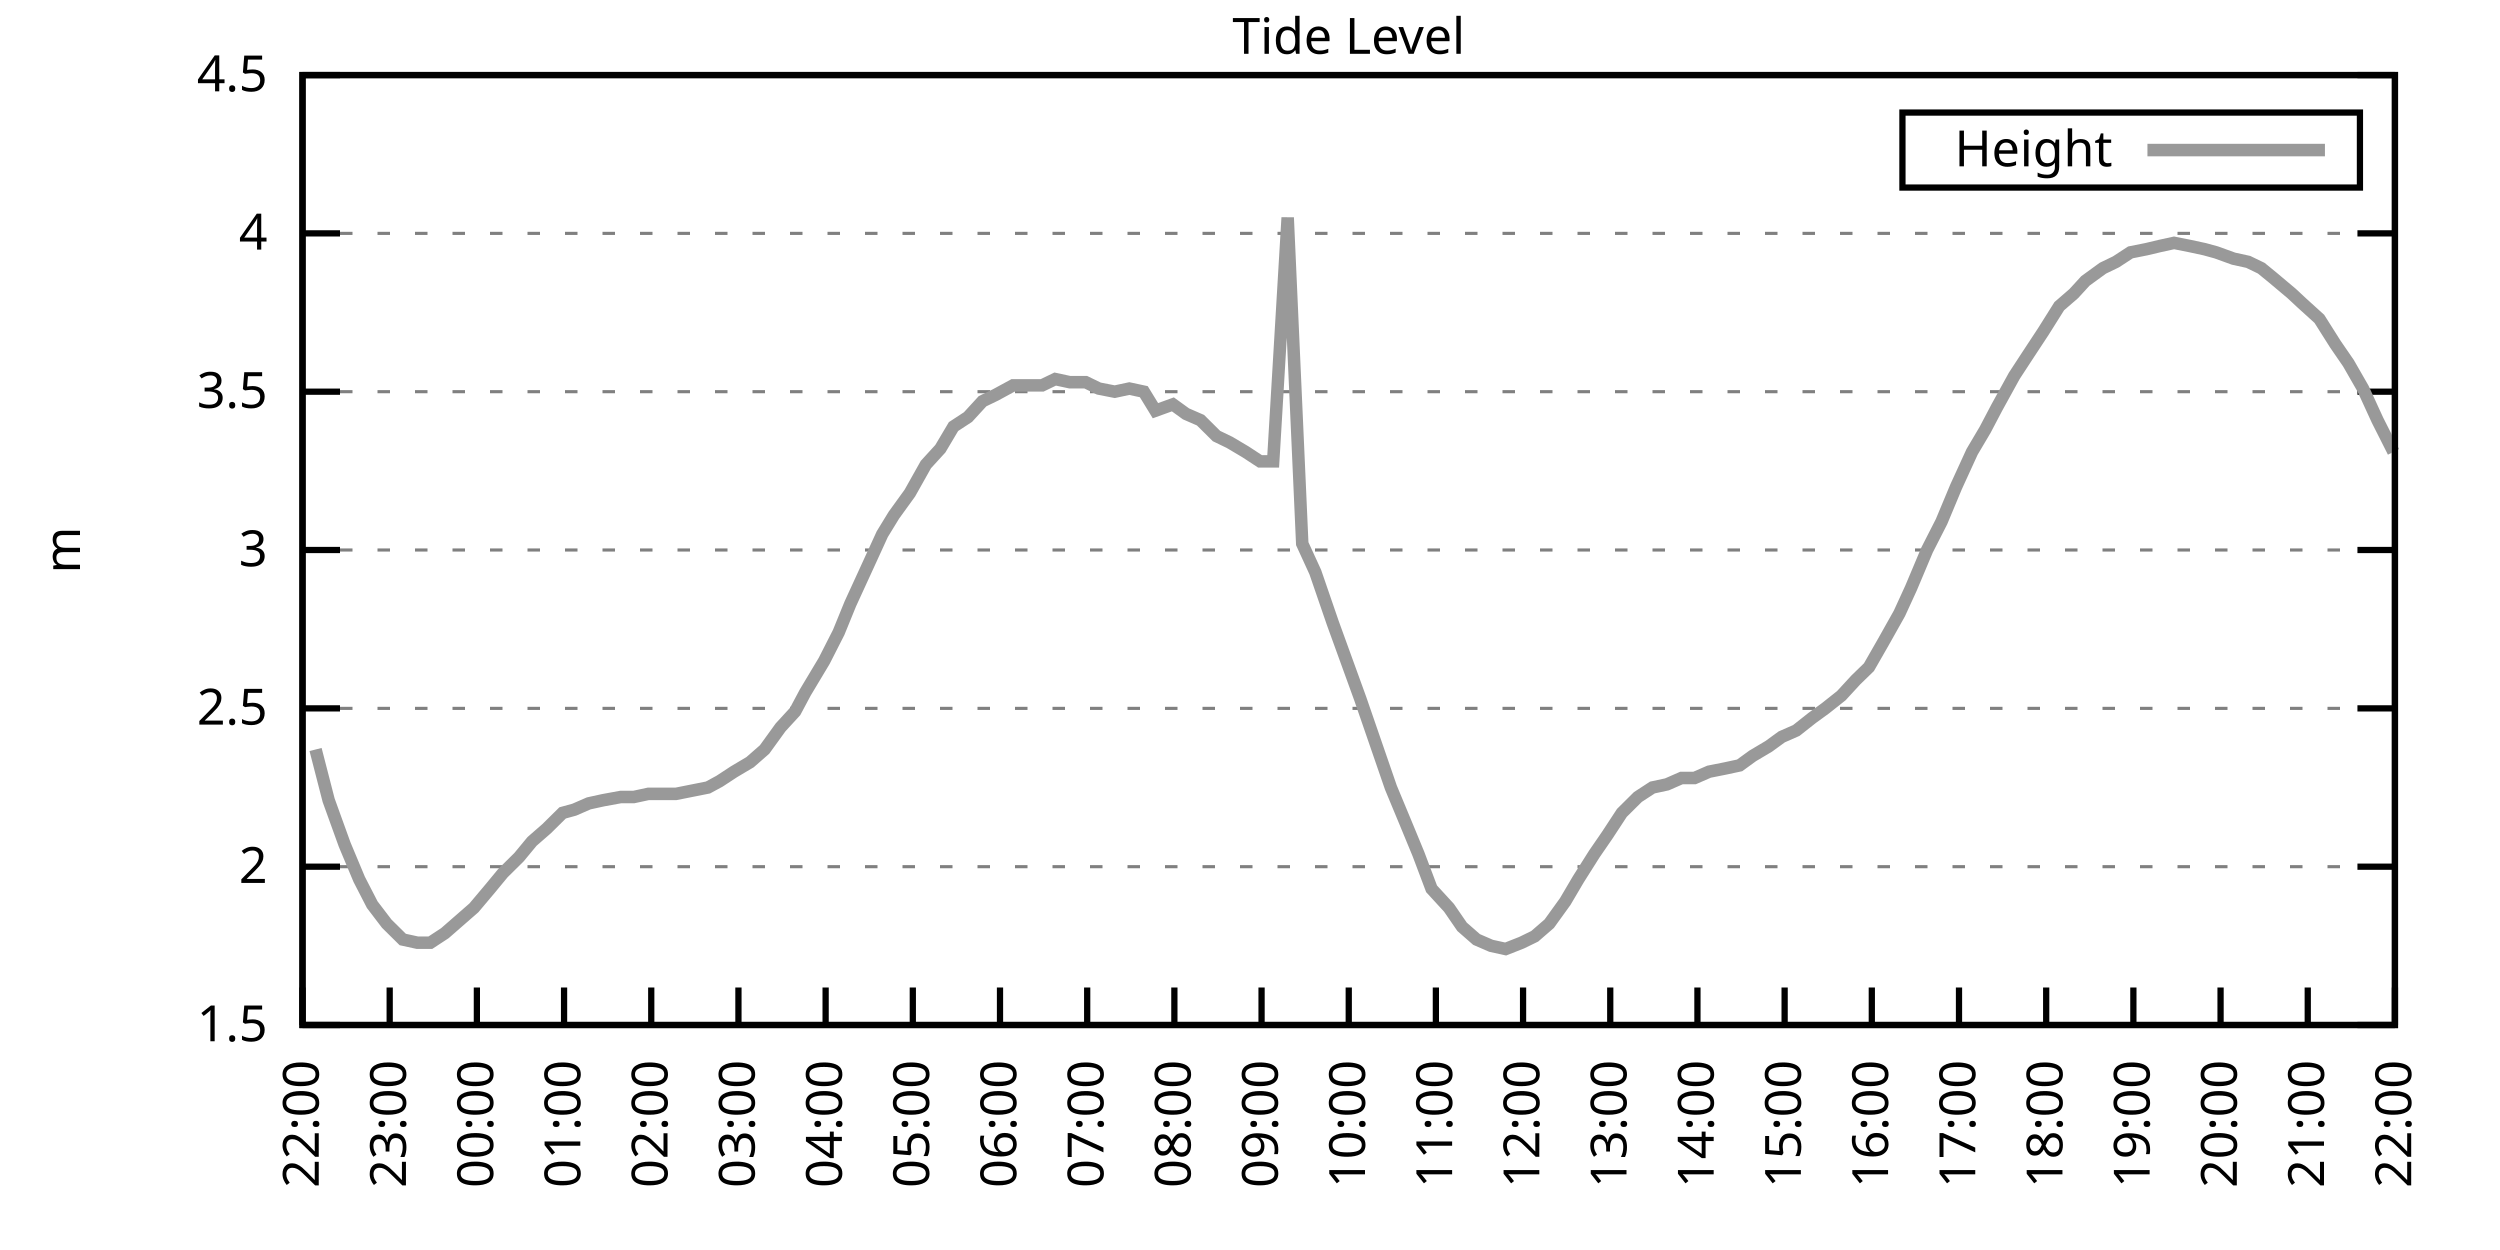
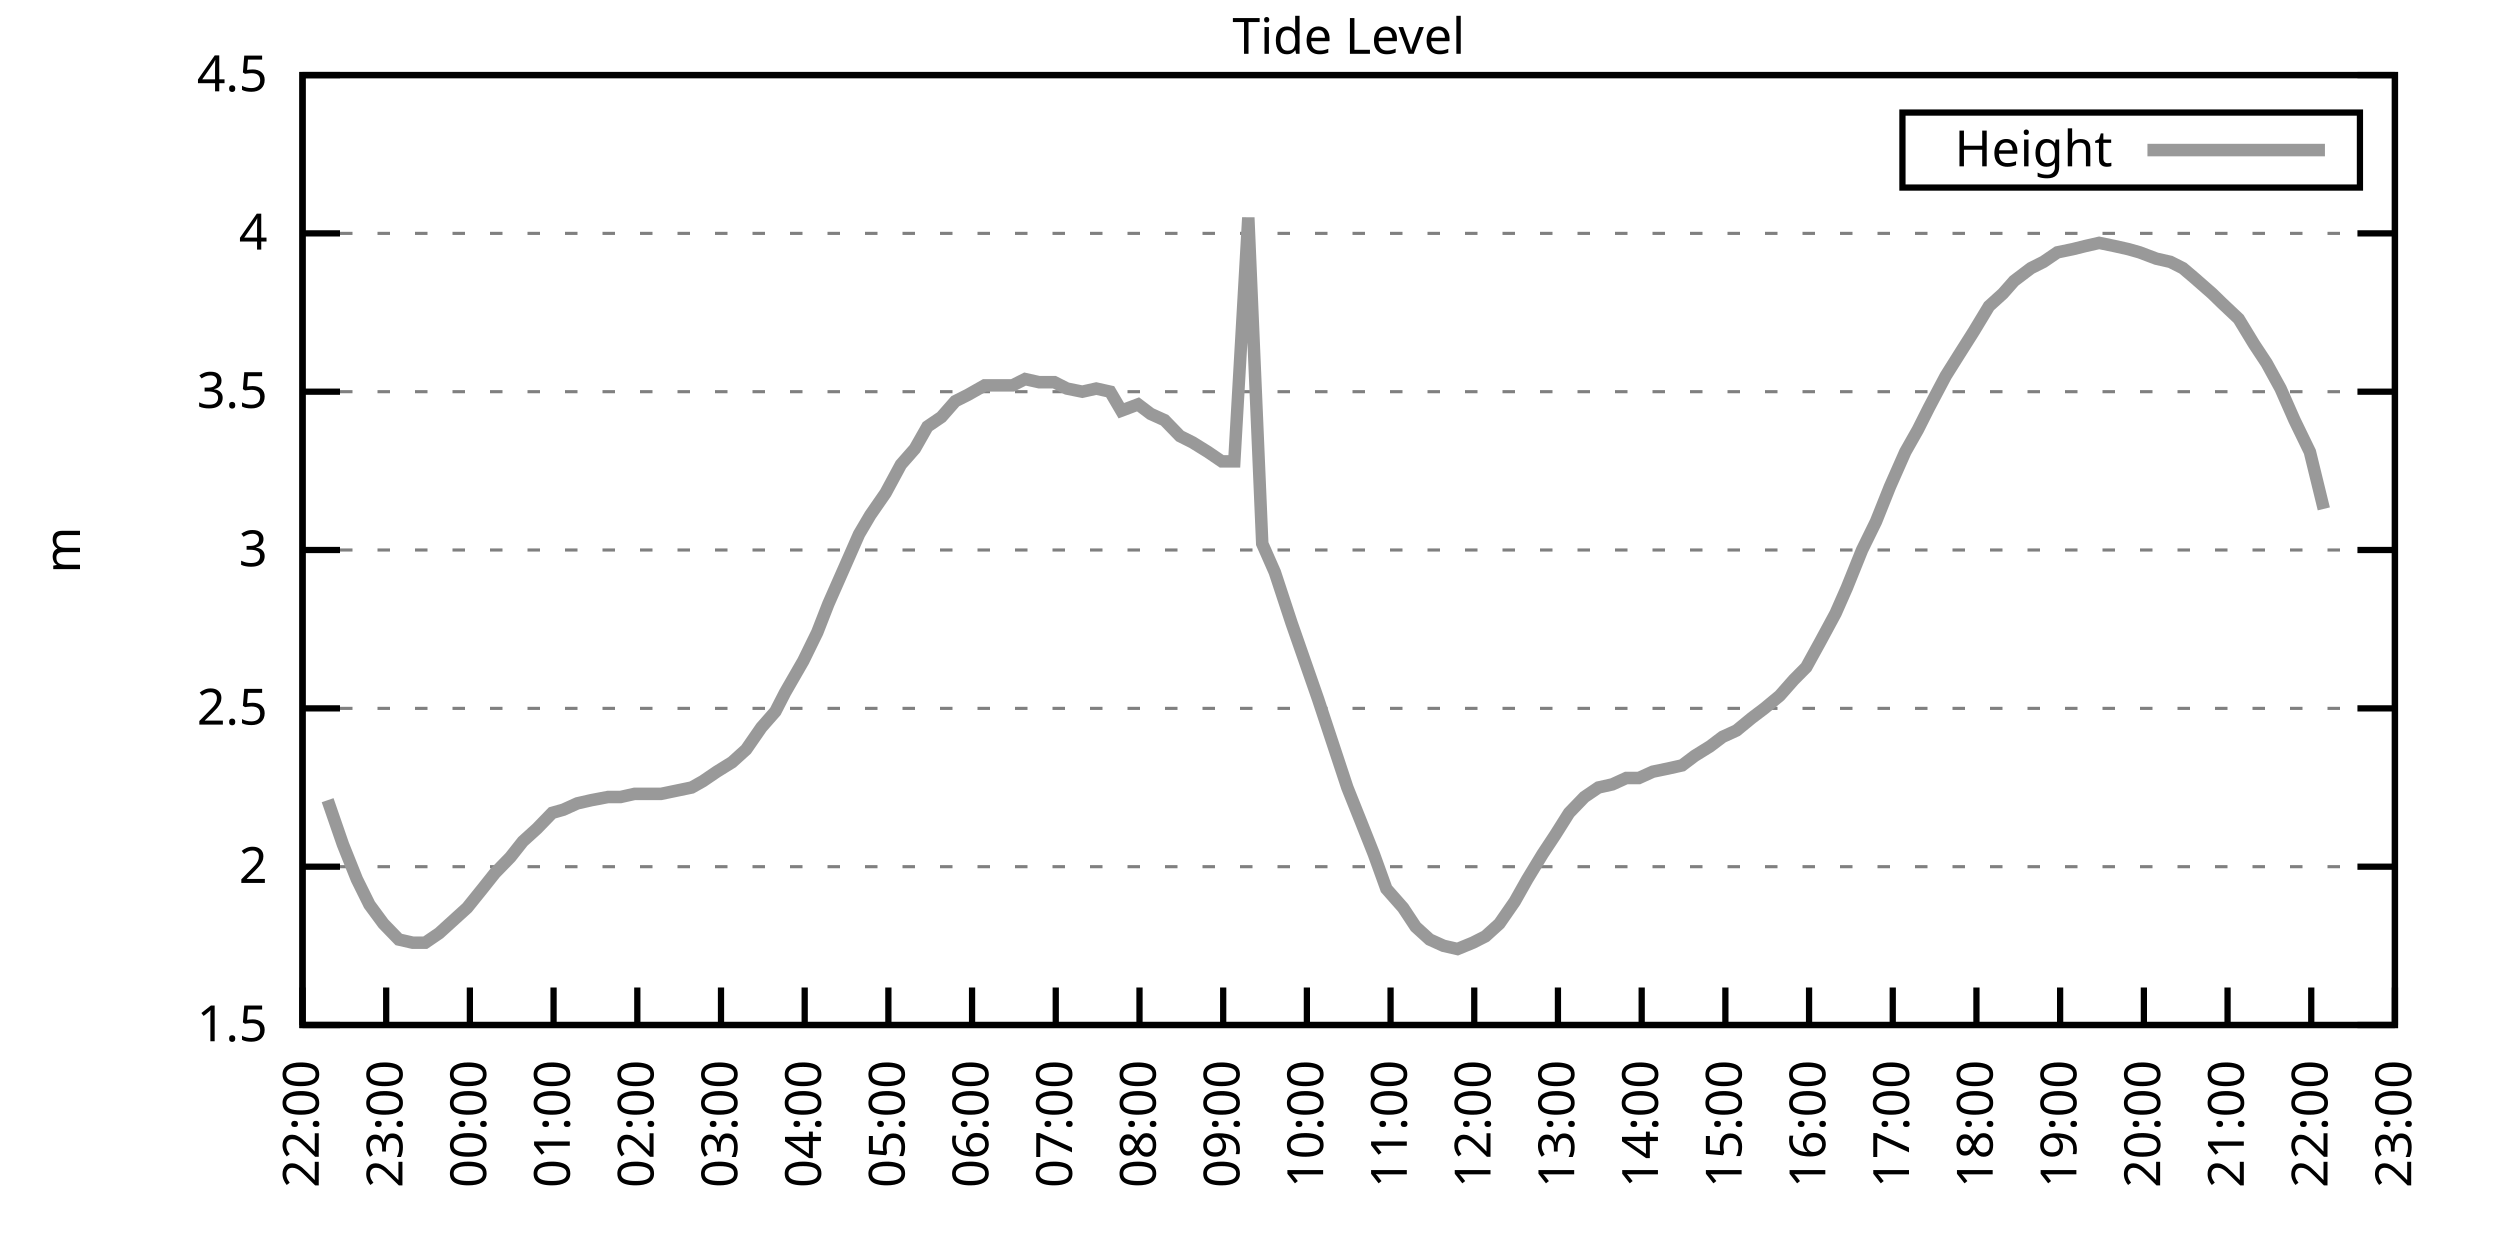
<svg xmlns="http://www.w3.org/2000/svg" xmlns:xlink="http://www.w3.org/1999/xlink" width="400" height="200" viewBox="0 0 400 200">
  <g id="gnuplot_canvas">
    <rect x="0" y="0" width="400" height="200" fill="none" />
    <defs>
      <circle id="gpDot" r="0.5" stroke-width="0.5" stroke="currentColor" />
      <path id="gpPt0" stroke-width="0.333" stroke="currentColor" d="M-1,0 h2 M0,-1 v2" />
      <path id="gpPt1" stroke-width="0.333" stroke="currentColor" d="M-1,-1 L1,1 M1,-1 L-1,1" />
      <path id="gpPt2" stroke-width="0.333" stroke="currentColor" d="M-1,0 L1,0 M0,-1 L0,1 M-1,-1 L1,1 M-1,1 L1,-1" />
      <rect id="gpPt3" stroke-width="0.333" stroke="currentColor" x="-1" y="-1" width="2" height="2" />
      <rect id="gpPt4" stroke-width="0.333" stroke="currentColor" fill="currentColor" x="-1" y="-1" width="2" height="2" />
      <circle id="gpPt5" stroke-width="0.333" stroke="currentColor" cx="0" cy="0" r="1" />
      <use xlink:href="#gpPt5" id="gpPt6" fill="currentColor" stroke="none" />
      <path id="gpPt7" stroke-width="0.333" stroke="currentColor" d="M0,-1.33 L-1.33,0.67 L1.33,0.67 z" />
      <use xlink:href="#gpPt7" id="gpPt8" fill="currentColor" stroke="none" />
      <use xlink:href="#gpPt7" id="gpPt9" stroke="currentColor" transform="rotate(180)" />
      <use xlink:href="#gpPt9" id="gpPt10" fill="currentColor" stroke="none" />
      <use xlink:href="#gpPt3" id="gpPt11" stroke="currentColor" transform="rotate(45)" />
      <use xlink:href="#gpPt11" id="gpPt12" fill="currentColor" stroke="none" />
      <path id="gpPt13" stroke-width="0.333" stroke="currentColor" d="M0,1.330 L1.265,0.411 L0.782,-1.067 L-0.782,-1.076 L-1.265,0.411 z" />
      <use xlink:href="#gpPt13" id="gpPt14" fill="currentColor" stroke="none" />
      <filter id="textbox" filterUnits="objectBoundingBox" x="0" y="0" height="1" width="1">
        <feFlood flood-color="white" flood-opacity="1" result="bgnd" />
        <feComposite in="SourceGraphic" in2="bgnd" operator="atop" />
      </filter>
      <filter id="greybox" filterUnits="objectBoundingBox" x="0" y="0" height="1" width="1">
        <feFlood flood-color="lightgrey" flood-opacity="1" result="grey" />
        <feComposite in="SourceGraphic" in2="grey" operator="atop" />
      </filter>
    </defs>
    <g fill="none" color="white" stroke="currentColor" stroke-width="1.00" stroke-linecap="butt" stroke-linejoin="miter">
</g>
    <g fill="none" color="black" stroke="currentColor" stroke-width="1.00" stroke-linecap="butt" stroke-linejoin="miter">
      <g stroke="none" shape-rendering="crispEdges">
        <polygon fill="rgb(255, 255, 255)" points="48.40,164.00 383.18,164.00 383.18,12.02 48.40,12.02 " />
      </g>
    </g>
    <g fill="none" color="black" stroke="currentColor" stroke-width="1.00" stroke-linecap="butt" stroke-linejoin="miter">
</g>
    <g fill="none" color="black" stroke="black" stroke-width="0.50" stroke-linecap="butt" stroke-linejoin="miter">
</g>
    <g fill="none" color="gray" stroke="currentColor" stroke-width="0.50" stroke-linecap="butt" stroke-linejoin="miter">
      <path stroke="gray" stroke-dasharray="2,4" class="gridline" d="M48.40,164.00 L383.19,164.00  " />
    </g>
    <g fill="none" color="gray" stroke="gray" stroke-width="1.00" stroke-linecap="butt" stroke-linejoin="miter">
</g>
    <g fill="none" color="black" stroke="currentColor" stroke-width="1.00" stroke-linecap="butt" stroke-linejoin="miter">
      <path stroke="black" d="M48.40,164.00 L54.40,164.00 M383.19,164.00 L377.19,164.00  " />
      <g transform="translate(42.80,166.60)" stroke="none" fill="black" font-family="Sans" font-size="8.00" text-anchor="end">
        <text>
          <tspan font-family="Sans"> 1.5</tspan>
        </text>
      </g>
    </g>
    <g fill="none" color="black" stroke="currentColor" stroke-width="1.00" stroke-linecap="butt" stroke-linejoin="miter">
</g>
    <g fill="none" color="black" stroke="black" stroke-width="0.50" stroke-linecap="butt" stroke-linejoin="miter">
</g>
    <g fill="none" color="gray" stroke="currentColor" stroke-width="0.50" stroke-linecap="butt" stroke-linejoin="miter">
      <path stroke="gray" stroke-dasharray="2,4" class="gridline" d="M48.40,138.67 L383.19,138.67  " />
    </g>
    <g fill="none" color="gray" stroke="gray" stroke-width="1.00" stroke-linecap="butt" stroke-linejoin="miter">
</g>
    <g fill="none" color="black" stroke="currentColor" stroke-width="1.00" stroke-linecap="butt" stroke-linejoin="miter">
      <path stroke="black" d="M48.40,138.67 L54.40,138.67 M383.19,138.67 L377.19,138.67  " />
      <g transform="translate(42.80,141.27)" stroke="none" fill="black" font-family="Sans" font-size="8.00" text-anchor="end">
        <text>
          <tspan font-family="Sans"> 2</tspan>
        </text>
      </g>
    </g>
    <g fill="none" color="black" stroke="currentColor" stroke-width="1.00" stroke-linecap="butt" stroke-linejoin="miter">
</g>
    <g fill="none" color="black" stroke="black" stroke-width="0.50" stroke-linecap="butt" stroke-linejoin="miter">
</g>
    <g fill="none" color="gray" stroke="currentColor" stroke-width="0.50" stroke-linecap="butt" stroke-linejoin="miter">
      <path stroke="gray" stroke-dasharray="2,4" class="gridline" d="M48.40,113.34 L383.19,113.34  " />
    </g>
    <g fill="none" color="gray" stroke="gray" stroke-width="1.00" stroke-linecap="butt" stroke-linejoin="miter">
</g>
    <g fill="none" color="black" stroke="currentColor" stroke-width="1.00" stroke-linecap="butt" stroke-linejoin="miter">
      <path stroke="black" d="M48.40,113.34 L54.40,113.34 M383.19,113.34 L377.19,113.34  " />
      <g transform="translate(42.80,115.94)" stroke="none" fill="black" font-family="Sans" font-size="8.00" text-anchor="end">
        <text>
          <tspan font-family="Sans"> 2.5</tspan>
        </text>
      </g>
    </g>
    <g fill="none" color="black" stroke="currentColor" stroke-width="1.00" stroke-linecap="butt" stroke-linejoin="miter">
</g>
    <g fill="none" color="black" stroke="black" stroke-width="0.50" stroke-linecap="butt" stroke-linejoin="miter">
</g>
    <g fill="none" color="gray" stroke="currentColor" stroke-width="0.50" stroke-linecap="butt" stroke-linejoin="miter">
      <path stroke="gray" stroke-dasharray="2,4" class="gridline" d="M48.40,88.00 L383.19,88.00  " />
    </g>
    <g fill="none" color="gray" stroke="gray" stroke-width="1.00" stroke-linecap="butt" stroke-linejoin="miter">
</g>
    <g fill="none" color="black" stroke="currentColor" stroke-width="1.00" stroke-linecap="butt" stroke-linejoin="miter">
      <path stroke="black" d="M48.40,88.00 L54.40,88.00 M383.19,88.00 L377.19,88.00  " />
      <g transform="translate(42.80,90.60)" stroke="none" fill="black" font-family="Sans" font-size="8.00" text-anchor="end">
        <text>
          <tspan font-family="Sans"> 3</tspan>
        </text>
      </g>
    </g>
    <g fill="none" color="black" stroke="currentColor" stroke-width="1.00" stroke-linecap="butt" stroke-linejoin="miter">
</g>
    <g fill="none" color="black" stroke="black" stroke-width="0.50" stroke-linecap="butt" stroke-linejoin="miter">
</g>
    <g fill="none" color="gray" stroke="currentColor" stroke-width="0.50" stroke-linecap="butt" stroke-linejoin="miter">
      <path stroke="gray" stroke-dasharray="2,4" class="gridline" d="M48.40,62.67 L383.19,62.67  " />
    </g>
    <g fill="none" color="gray" stroke="gray" stroke-width="1.00" stroke-linecap="butt" stroke-linejoin="miter">
</g>
    <g fill="none" color="black" stroke="currentColor" stroke-width="1.00" stroke-linecap="butt" stroke-linejoin="miter">
      <path stroke="black" d="M48.40,62.67 L54.40,62.67 M383.19,62.67 L377.19,62.67  " />
      <g transform="translate(42.80,65.27)" stroke="none" fill="black" font-family="Sans" font-size="8.00" text-anchor="end">
        <text>
          <tspan font-family="Sans"> 3.5</tspan>
        </text>
      </g>
    </g>
    <g fill="none" color="black" stroke="currentColor" stroke-width="1.00" stroke-linecap="butt" stroke-linejoin="miter">
</g>
    <g fill="none" color="black" stroke="black" stroke-width="0.50" stroke-linecap="butt" stroke-linejoin="miter">
</g>
    <g fill="none" color="gray" stroke="currentColor" stroke-width="0.50" stroke-linecap="butt" stroke-linejoin="miter">
      <path stroke="gray" stroke-dasharray="2,4" class="gridline" d="M48.40,37.34 L383.19,37.34  " />
    </g>
    <g fill="none" color="gray" stroke="gray" stroke-width="1.00" stroke-linecap="butt" stroke-linejoin="miter">
</g>
    <g fill="none" color="black" stroke="currentColor" stroke-width="1.00" stroke-linecap="butt" stroke-linejoin="miter">
      <path stroke="black" d="M48.40,37.34 L54.40,37.34 M383.19,37.34 L377.19,37.34  " />
      <g transform="translate(42.80,39.94)" stroke="none" fill="black" font-family="Sans" font-size="8.00" text-anchor="end">
        <text>
          <tspan font-family="Sans"> 4</tspan>
        </text>
      </g>
    </g>
    <g fill="none" color="black" stroke="currentColor" stroke-width="1.00" stroke-linecap="butt" stroke-linejoin="miter">
</g>
    <g fill="none" color="black" stroke="black" stroke-width="0.50" stroke-linecap="butt" stroke-linejoin="miter">
</g>
    <g fill="none" color="gray" stroke="currentColor" stroke-width="0.50" stroke-linecap="butt" stroke-linejoin="miter">
      <path stroke="gray" stroke-dasharray="2,4" class="gridline" d="M48.40,12.01 L383.19,12.01  " />
    </g>
    <g fill="none" color="gray" stroke="gray" stroke-width="1.00" stroke-linecap="butt" stroke-linejoin="miter">
</g>
    <g fill="none" color="black" stroke="currentColor" stroke-width="1.00" stroke-linecap="butt" stroke-linejoin="miter">
      <path stroke="black" d="M48.40,12.01 L54.40,12.01 M383.19,12.01 L377.19,12.01  " />
      <g transform="translate(42.80,14.61)" stroke="none" fill="black" font-family="Sans" font-size="8.00" text-anchor="end">
        <text>
          <tspan font-family="Sans"> 4.5</tspan>
        </text>
      </g>
    </g>
    <g fill="none" color="black" stroke="currentColor" stroke-width="1.00" stroke-linecap="butt" stroke-linejoin="miter">
      <path stroke="black" d="M48.40,164.00 L48.40,158.00  " />
      <g transform="translate(51.00,169.60) rotate(270.00)" stroke="none" fill="black" font-family="Sans" font-size="8.00" text-anchor="end">
        <text>
          <tspan font-family="Sans">22:00</tspan>
        </text>
      </g>
    </g>
    <g fill="none" color="black" stroke="currentColor" stroke-width="1.00" stroke-linecap="butt" stroke-linejoin="miter">
-       <path stroke="black" d="M62.35,164.00 L62.35,158.00  " />
-       <g transform="translate(64.95,169.60) rotate(270.00)" stroke="none" fill="black" font-family="Sans" font-size="8.00" text-anchor="end">
+       <path stroke="black" d="M61.79,164.00 L61.79,158.00  " />
+       <g transform="translate(64.39,169.60) rotate(270.00)" stroke="none" fill="black" font-family="Sans" font-size="8.00" text-anchor="end">
        <text>
          <tspan font-family="Sans">23:00</tspan>
        </text>
      </g>
    </g>
    <g fill="none" color="black" stroke="currentColor" stroke-width="1.00" stroke-linecap="butt" stroke-linejoin="miter">
-       <path stroke="black" d="M76.30,164.00 L76.30,158.00  " />
-       <g transform="translate(78.90,169.60) rotate(270.00)" stroke="none" fill="black" font-family="Sans" font-size="8.00" text-anchor="end">
+       <path stroke="black" d="M75.18,164.00 L75.18,158.00  " />
+       <g transform="translate(77.78,169.60) rotate(270.00)" stroke="none" fill="black" font-family="Sans" font-size="8.00" text-anchor="end">
        <text>
          <tspan font-family="Sans">00:00</tspan>
        </text>
      </g>
    </g>
    <g fill="none" color="black" stroke="currentColor" stroke-width="1.00" stroke-linecap="butt" stroke-linejoin="miter">
-       <path stroke="black" d="M90.25,164.00 L90.25,158.00  " />
-       <g transform="translate(92.85,169.60) rotate(270.00)" stroke="none" fill="black" font-family="Sans" font-size="8.00" text-anchor="end">
+       <path stroke="black" d="M88.57,164.00 L88.57,158.00  " />
+       <g transform="translate(91.17,169.60) rotate(270.00)" stroke="none" fill="black" font-family="Sans" font-size="8.00" text-anchor="end">
        <text>
          <tspan font-family="Sans">01:00</tspan>
        </text>
      </g>
    </g>
    <g fill="none" color="black" stroke="currentColor" stroke-width="1.00" stroke-linecap="butt" stroke-linejoin="miter">
-       <path stroke="black" d="M104.20,164.00 L104.20,158.00  " />
-       <g transform="translate(106.80,169.60) rotate(270.00)" stroke="none" fill="black" font-family="Sans" font-size="8.00" text-anchor="end">
+       <path stroke="black" d="M101.97,164.00 L101.97,158.00  " />
+       <g transform="translate(104.57,169.60) rotate(270.00)" stroke="none" fill="black" font-family="Sans" font-size="8.00" text-anchor="end">
        <text>
          <tspan font-family="Sans">02:00</tspan>
        </text>
      </g>
    </g>
    <g fill="none" color="black" stroke="currentColor" stroke-width="1.00" stroke-linecap="butt" stroke-linejoin="miter">
-       <path stroke="black" d="M118.15,164.00 L118.15,158.00  " />
-       <g transform="translate(120.75,169.60) rotate(270.00)" stroke="none" fill="black" font-family="Sans" font-size="8.00" text-anchor="end">
+       <path stroke="black" d="M115.36,164.00 L115.36,158.00  " />
+       <g transform="translate(117.96,169.60) rotate(270.00)" stroke="none" fill="black" font-family="Sans" font-size="8.00" text-anchor="end">
        <text>
          <tspan font-family="Sans">03:00</tspan>
        </text>
      </g>
    </g>
    <g fill="none" color="black" stroke="currentColor" stroke-width="1.00" stroke-linecap="butt" stroke-linejoin="miter">
-       <path stroke="black" d="M132.10,164.00 L132.10,158.00  " />
-       <g transform="translate(134.70,169.60) rotate(270.00)" stroke="none" fill="black" font-family="Sans" font-size="8.00" text-anchor="end">
+       <path stroke="black" d="M128.75,164.00 L128.75,158.00  " />
+       <g transform="translate(131.35,169.60) rotate(270.00)" stroke="none" fill="black" font-family="Sans" font-size="8.00" text-anchor="end">
        <text>
          <tspan font-family="Sans">04:00</tspan>
        </text>
      </g>
    </g>
    <g fill="none" color="black" stroke="currentColor" stroke-width="1.00" stroke-linecap="butt" stroke-linejoin="miter">
-       <path stroke="black" d="M146.05,164.00 L146.05,158.00  " />
-       <g transform="translate(148.65,169.60) rotate(270.00)" stroke="none" fill="black" font-family="Sans" font-size="8.00" text-anchor="end">
+       <path stroke="black" d="M142.14,164.00 L142.14,158.00  " />
+       <g transform="translate(144.74,169.60) rotate(270.00)" stroke="none" fill="black" font-family="Sans" font-size="8.00" text-anchor="end">
        <text>
          <tspan font-family="Sans">05:00</tspan>
        </text>
      </g>
    </g>
    <g fill="none" color="black" stroke="currentColor" stroke-width="1.00" stroke-linecap="butt" stroke-linejoin="miter">
-       <path stroke="black" d="M160.00,164.00 L160.00,158.00  " />
-       <g transform="translate(162.60,169.60) rotate(270.00)" stroke="none" fill="black" font-family="Sans" font-size="8.00" text-anchor="end">
+       <path stroke="black" d="M155.53,164.00 L155.53,158.00  " />
+       <g transform="translate(158.13,169.60) rotate(270.00)" stroke="none" fill="black" font-family="Sans" font-size="8.00" text-anchor="end">
        <text>
          <tspan font-family="Sans">06:00</tspan>
        </text>
      </g>
    </g>
    <g fill="none" color="black" stroke="currentColor" stroke-width="1.00" stroke-linecap="butt" stroke-linejoin="miter">
-       <path stroke="black" d="M173.95,164.00 L173.95,158.00  " />
-       <g transform="translate(176.55,169.60) rotate(270.00)" stroke="none" fill="black" font-family="Sans" font-size="8.00" text-anchor="end">
+       <path stroke="black" d="M168.92,164.00 L168.92,158.00  " />
+       <g transform="translate(171.52,169.60) rotate(270.00)" stroke="none" fill="black" font-family="Sans" font-size="8.00" text-anchor="end">
        <text>
          <tspan font-family="Sans">07:00</tspan>
        </text>
      </g>
    </g>
    <g fill="none" color="black" stroke="currentColor" stroke-width="1.00" stroke-linecap="butt" stroke-linejoin="miter">
-       <path stroke="black" d="M187.90,164.00 L187.90,158.00  " />
-       <g transform="translate(190.50,169.60) rotate(270.00)" stroke="none" fill="black" font-family="Sans" font-size="8.00" text-anchor="end">
+       <path stroke="black" d="M182.32,164.00 L182.32,158.00  " />
+       <g transform="translate(184.92,169.60) rotate(270.00)" stroke="none" fill="black" font-family="Sans" font-size="8.00" text-anchor="end">
        <text>
          <tspan font-family="Sans">08:00</tspan>
        </text>
      </g>
    </g>
    <g fill="none" color="black" stroke="currentColor" stroke-width="1.00" stroke-linecap="butt" stroke-linejoin="miter">
-       <path stroke="black" d="M201.85,164.00 L201.85,158.00  " />
-       <g transform="translate(204.45,169.60) rotate(270.00)" stroke="none" fill="black" font-family="Sans" font-size="8.00" text-anchor="end">
+       <path stroke="black" d="M195.71,164.00 L195.71,158.00  " />
+       <g transform="translate(198.31,169.60) rotate(270.00)" stroke="none" fill="black" font-family="Sans" font-size="8.00" text-anchor="end">
        <text>
          <tspan font-family="Sans">09:00</tspan>
        </text>
      </g>
    </g>
    <g fill="none" color="black" stroke="currentColor" stroke-width="1.00" stroke-linecap="butt" stroke-linejoin="miter">
-       <path stroke="black" d="M215.80,164.00 L215.80,158.00  " />
-       <g transform="translate(218.40,169.60) rotate(270.00)" stroke="none" fill="black" font-family="Sans" font-size="8.00" text-anchor="end">
+       <path stroke="black" d="M209.10,164.00 L209.10,158.00  " />
+       <g transform="translate(211.70,169.60) rotate(270.00)" stroke="none" fill="black" font-family="Sans" font-size="8.00" text-anchor="end">
        <text>
          <tspan font-family="Sans">10:00</tspan>
        </text>
      </g>
    </g>
    <g fill="none" color="black" stroke="currentColor" stroke-width="1.00" stroke-linecap="butt" stroke-linejoin="miter">
-       <path stroke="black" d="M229.74,164.00 L229.74,158.00  " />
-       <g transform="translate(232.34,169.60) rotate(270.00)" stroke="none" fill="black" font-family="Sans" font-size="8.00" text-anchor="end">
+       <path stroke="black" d="M222.49,164.00 L222.49,158.00  " />
+       <g transform="translate(225.09,169.60) rotate(270.00)" stroke="none" fill="black" font-family="Sans" font-size="8.00" text-anchor="end">
        <text>
          <tspan font-family="Sans">11:00</tspan>
        </text>
      </g>
    </g>
    <g fill="none" color="black" stroke="currentColor" stroke-width="1.00" stroke-linecap="butt" stroke-linejoin="miter">
-       <path stroke="black" d="M243.69,164.00 L243.69,158.00  " />
-       <g transform="translate(246.29,169.60) rotate(270.00)" stroke="none" fill="black" font-family="Sans" font-size="8.00" text-anchor="end">
+       <path stroke="black" d="M235.88,164.00 L235.88,158.00  " />
+       <g transform="translate(238.48,169.60) rotate(270.00)" stroke="none" fill="black" font-family="Sans" font-size="8.00" text-anchor="end">
        <text>
          <tspan font-family="Sans">12:00</tspan>
        </text>
      </g>
    </g>
    <g fill="none" color="black" stroke="currentColor" stroke-width="1.00" stroke-linecap="butt" stroke-linejoin="miter">
-       <path stroke="black" d="M257.64,164.00 L257.64,158.00  " />
-       <g transform="translate(260.24,169.60) rotate(270.00)" stroke="none" fill="black" font-family="Sans" font-size="8.00" text-anchor="end">
+       <path stroke="black" d="M249.27,164.00 L249.27,158.00  " />
+       <g transform="translate(251.87,169.60) rotate(270.00)" stroke="none" fill="black" font-family="Sans" font-size="8.00" text-anchor="end">
        <text>
          <tspan font-family="Sans">13:00</tspan>
        </text>
      </g>
    </g>
    <g fill="none" color="black" stroke="currentColor" stroke-width="1.00" stroke-linecap="butt" stroke-linejoin="miter">
-       <path stroke="black" d="M271.59,164.00 L271.59,158.00  " />
-       <g transform="translate(274.19,169.60) rotate(270.00)" stroke="none" fill="black" font-family="Sans" font-size="8.00" text-anchor="end">
+       <path stroke="black" d="M262.67,164.00 L262.67,158.00  " />
+       <g transform="translate(265.27,169.60) rotate(270.00)" stroke="none" fill="black" font-family="Sans" font-size="8.00" text-anchor="end">
        <text>
          <tspan font-family="Sans">14:00</tspan>
        </text>
      </g>
    </g>
    <g fill="none" color="black" stroke="currentColor" stroke-width="1.00" stroke-linecap="butt" stroke-linejoin="miter">
-       <path stroke="black" d="M285.54,164.00 L285.54,158.00  " />
-       <g transform="translate(288.14,169.60) rotate(270.00)" stroke="none" fill="black" font-family="Sans" font-size="8.00" text-anchor="end">
+       <path stroke="black" d="M276.06,164.00 L276.06,158.00  " />
+       <g transform="translate(278.66,169.60) rotate(270.00)" stroke="none" fill="black" font-family="Sans" font-size="8.00" text-anchor="end">
        <text>
          <tspan font-family="Sans">15:00</tspan>
        </text>
      </g>
    </g>
    <g fill="none" color="black" stroke="currentColor" stroke-width="1.00" stroke-linecap="butt" stroke-linejoin="miter">
-       <path stroke="black" d="M299.49,164.00 L299.49,158.00  " />
-       <g transform="translate(302.09,169.60) rotate(270.00)" stroke="none" fill="black" font-family="Sans" font-size="8.00" text-anchor="end">
+       <path stroke="black" d="M289.45,164.00 L289.45,158.00  " />
+       <g transform="translate(292.05,169.60) rotate(270.00)" stroke="none" fill="black" font-family="Sans" font-size="8.00" text-anchor="end">
        <text>
          <tspan font-family="Sans">16:00</tspan>
        </text>
      </g>
    </g>
    <g fill="none" color="black" stroke="currentColor" stroke-width="1.00" stroke-linecap="butt" stroke-linejoin="miter">
-       <path stroke="black" d="M313.44,164.00 L313.44,158.00  " />
-       <g transform="translate(316.04,169.60) rotate(270.00)" stroke="none" fill="black" font-family="Sans" font-size="8.00" text-anchor="end">
+       <path stroke="black" d="M302.84,164.00 L302.84,158.00  " />
+       <g transform="translate(305.44,169.60) rotate(270.00)" stroke="none" fill="black" font-family="Sans" font-size="8.00" text-anchor="end">
        <text>
          <tspan font-family="Sans">17:00</tspan>
        </text>
      </g>
    </g>
    <g fill="none" color="black" stroke="currentColor" stroke-width="1.00" stroke-linecap="butt" stroke-linejoin="miter">
-       <path stroke="black" d="M327.39,164.00 L327.39,158.00  " />
-       <g transform="translate(329.99,169.60) rotate(270.00)" stroke="none" fill="black" font-family="Sans" font-size="8.00" text-anchor="end">
+       <path stroke="black" d="M316.23,164.00 L316.23,158.00  " />
+       <g transform="translate(318.83,169.60) rotate(270.00)" stroke="none" fill="black" font-family="Sans" font-size="8.00" text-anchor="end">
        <text>
          <tspan font-family="Sans">18:00</tspan>
        </text>
      </g>
    </g>
    <g fill="none" color="black" stroke="currentColor" stroke-width="1.00" stroke-linecap="butt" stroke-linejoin="miter">
-       <path stroke="black" d="M341.34,164.00 L341.34,158.00  " />
-       <g transform="translate(343.94,169.60) rotate(270.00)" stroke="none" fill="black" font-family="Sans" font-size="8.00" text-anchor="end">
+       <path stroke="black" d="M329.62,164.00 L329.62,158.00  " />
+       <g transform="translate(332.22,169.60) rotate(270.00)" stroke="none" fill="black" font-family="Sans" font-size="8.00" text-anchor="end">
        <text>
          <tspan font-family="Sans">19:00</tspan>
        </text>
      </g>
    </g>
    <g fill="none" color="black" stroke="currentColor" stroke-width="1.00" stroke-linecap="butt" stroke-linejoin="miter">
-       <path stroke="black" d="M355.29,164.00 L355.29,158.00  " />
-       <g transform="translate(357.89,169.60) rotate(270.00)" stroke="none" fill="black" font-family="Sans" font-size="8.00" text-anchor="end">
+       <path stroke="black" d="M343.02,164.00 L343.02,158.00  " />
+       <g transform="translate(345.62,169.60) rotate(270.00)" stroke="none" fill="black" font-family="Sans" font-size="8.00" text-anchor="end">
        <text>
          <tspan font-family="Sans">20:00</tspan>
        </text>
      </g>
    </g>
    <g fill="none" color="black" stroke="currentColor" stroke-width="1.00" stroke-linecap="butt" stroke-linejoin="miter">
-       <path stroke="black" d="M369.24,164.00 L369.24,158.00  " />
-       <g transform="translate(371.84,169.60) rotate(270.00)" stroke="none" fill="black" font-family="Sans" font-size="8.00" text-anchor="end">
+       <path stroke="black" d="M356.41,164.00 L356.41,158.00  " />
+       <g transform="translate(359.01,169.60) rotate(270.00)" stroke="none" fill="black" font-family="Sans" font-size="8.00" text-anchor="end">
        <text>
          <tspan font-family="Sans">21:00</tspan>
+         </text>
+       </g>
+     </g>
+     <g fill="none" color="black" stroke="currentColor" stroke-width="1.00" stroke-linecap="butt" stroke-linejoin="miter">
+       <path stroke="black" d="M369.80,164.00 L369.80,158.00  " />
+       <g transform="translate(372.40,169.60) rotate(270.00)" stroke="none" fill="black" font-family="Sans" font-size="8.00" text-anchor="end">
+         <text>
+           <tspan font-family="Sans">22:00</tspan>
        </text>
      </g>
    </g>
    <g fill="none" color="black" stroke="currentColor" stroke-width="1.00" stroke-linecap="butt" stroke-linejoin="miter">
      <path stroke="black" d="M383.19,164.00 L383.19,158.00  " />
      <g transform="translate(385.79,169.60) rotate(270.00)" stroke="none" fill="black" font-family="Sans" font-size="8.00" text-anchor="end">
        <text>
-           <tspan font-family="Sans">22:00</tspan>
+           <tspan font-family="Sans">23:00</tspan>
        </text>
      </g>
    </g>
    <g fill="none" color="black" stroke="currentColor" stroke-width="1.00" stroke-linecap="butt" stroke-linejoin="miter">
</g>
    <g fill="none" color="black" stroke="currentColor" stroke-width="1.00" stroke-linecap="butt" stroke-linejoin="miter">
      <path stroke="black" d="M48.40,12.01 L48.40,164.00 L383.19,164.00 L383.19,12.01 L48.40,12.01 Z  " />
    </g>
    <g fill="none" color="black" stroke="currentColor" stroke-width="1.00" stroke-linecap="butt" stroke-linejoin="miter">
</g>
    <g fill="none" color="black" stroke="currentColor" stroke-width="1.00" stroke-linecap="butt" stroke-linejoin="miter">
      <path stroke="black" d="M304.39,30.01 L304.39,18.01 L377.59,18.01 L377.59,30.01 L304.39,30.01 Z  " />
    </g>
    <g id="Tide_level_plot_1">
      <g fill="none" color="white" stroke="black" stroke-width="2.00" stroke-linecap="butt" stroke-linejoin="miter">
</g>
      <g fill="none" color="black" stroke="currentColor" stroke-width="2.00" stroke-linecap="butt" stroke-linejoin="miter">
        <g transform="translate(337.99,26.61)" stroke="none" fill="black" font-family="Sans" font-size="8.00" text-anchor="end">
          <text>
            <tspan font-family="Sans">Height</tspan>
          </text>
        </g>
      </g>
      <g fill="none" color="black" stroke="currentColor" stroke-width="2.00" stroke-linecap="butt" stroke-linejoin="miter">
-         <path stroke="rgb(153, 153, 153)" d="M343.59,24.01 L371.99,24.01 M50.49,119.92 L52.58,128.03 L55.14,135.12 L57.47,140.69 L59.56,144.75 L61.88,147.79   L64.44,150.32 L66.77,150.83 L68.86,150.83 L71.18,149.31 L75.83,145.25 L78.39,142.21 L80.48,139.68 L83.04,137.15   L85.13,134.62 L87.46,132.59 L90.02,130.06 L91.88,129.55 L94.20,128.54 L96.53,128.03 L99.32,127.52 L101.41,127.52   L103.73,127.02 L105.83,127.02 L108.15,127.02 L110.71,126.51 L113.27,126.00 L115.13,124.99 L117.45,123.47 L120.01,121.95   L122.33,119.92 L124.89,116.38 L127.22,113.84 L128.84,110.80 L131.87,105.74 L134.19,101.18 L136.05,96.62 L138.84,90.54   L141.16,85.47 L143.02,82.43 L145.58,78.89 L148.14,74.33 L150.46,71.79 L152.56,68.25 L154.88,66.73 L157.21,64.19   L159.30,63.18 L162.09,61.66 L164.41,61.66 L166.74,61.66 L168.83,60.65 L171.16,61.15 L173.71,61.15 L175.81,62.17   L178.36,62.67 L180.69,62.17 L183.01,62.67 L184.87,65.71 L187.66,64.70 L189.76,66.22 L192.08,67.23 L194.64,69.77   L196.73,70.78 L199.29,72.30 L201.61,73.82 L203.71,73.82 L206.03,34.81 L208.36,86.99 L210.45,91.55 L213.24,99.66   L217.65,111.82 L222.54,126.00 L224.86,131.58 L226.95,136.64 L229.05,142.21 L231.84,145.25 L233.93,148.29 L236.25,150.32   L238.58,151.33 L240.90,151.84 L243.46,150.83 L245.55,149.81 L247.88,147.79 L250.44,144.24 L252.53,140.69 L255.09,136.64   L257.18,133.60 L259.50,130.06 L262.06,127.52 L264.39,126.00 L266.71,125.50 L269.04,124.48 L271.13,124.48 L273.45,123.47   L276.01,122.96 L278.34,122.46 L280.43,120.94 L282.99,119.42 L285.08,117.90 L287.40,116.88 L289.96,114.86 L292.05,113.34   L294.61,111.31 L296.94,108.78 L299.03,106.75 L301.35,102.70 L303.91,98.14 L305.77,94.08 L308.33,88.00 L310.65,83.45   L312.98,77.87 L315.53,72.30 L317.63,68.75 L319.49,65.21 L322.28,60.14 L324.60,56.59 L326.93,53.05 L329.48,48.99   L331.81,46.97 L333.67,44.94 L336.46,42.91 L338.55,41.90 L340.88,40.38 L343.43,39.87 L345.53,39.37 L347.85,38.86   L350.41,39.37 L352.73,39.87 L354.59,40.38 L357.38,41.39 L359.71,41.90 L361.80,42.91 L363.66,44.43 L366.68,46.97   L368.31,48.49 L371.10,51.02 L373.66,55.07 L375.75,58.11 L378.08,62.17 L380.40,67.23 L382.96,72.30  " />
+         <path stroke="rgb(153, 153, 153)" d="M343.59,24.01 L371.99,24.01 M52.42,128.03 L54.87,135.12 L57.10,140.69 L59.11,144.75 L61.35,147.79 L63.80,150.32   L66.03,150.83 L68.04,150.83 L70.27,149.31 L74.74,145.25 L77.19,142.21 L79.20,139.68 L81.66,137.15 L83.66,134.62   L85.90,132.59 L88.35,130.06 L90.14,129.55 L92.37,128.54 L94.60,128.03 L97.28,127.52 L99.29,127.52 L101.52,127.02   L103.53,127.02 L105.76,127.02 L108.22,126.51 L110.67,126.00 L112.46,124.99 L114.69,123.47 L117.14,121.95 L119.38,119.92   L121.83,116.38 L124.06,113.84 L125.62,110.80 L128.53,105.74 L130.76,101.18 L132.54,96.62 L135.22,90.54 L137.45,85.47   L139.24,82.43 L141.69,78.89 L144.15,74.33 L146.38,71.79 L148.39,68.25 L150.62,66.73 L152.85,64.19 L154.86,63.18   L157.54,61.66 L159.77,61.66 L162.01,61.66 L164.01,60.65 L166.25,61.15 L168.70,61.15 L170.71,62.17 L173.17,62.67   L175.40,62.17 L177.63,62.67 L179.41,65.71 L182.09,64.70 L184.10,66.22 L186.33,67.23 L188.79,69.77 L190.80,70.78   L193.25,72.30 L195.48,73.82 L197.49,73.82 L199.73,34.81 L201.96,86.99 L203.97,91.55 L206.64,99.66 L210.88,111.82   L215.57,126.00 L217.80,131.58 L219.81,136.64 L221.82,142.21 L224.50,145.25 L226.51,148.29 L228.74,150.32 L230.97,151.33   L233.20,151.84 L235.66,150.83 L237.67,149.81 L239.90,147.79 L242.36,144.24 L244.36,140.69 L246.82,136.64 L248.83,133.60   L251.06,130.06 L253.51,127.52 L255.75,126.00 L257.98,125.50 L260.21,124.48 L262.22,124.48 L264.45,123.47 L266.91,122.96   L269.14,122.46 L271.15,120.94 L273.60,119.42 L275.61,117.90 L277.84,116.88 L280.30,114.86 L282.31,113.34 L284.76,111.31   L286.99,108.78 L289.00,106.75 L291.23,102.70 L293.69,98.14 L295.48,94.08 L297.93,88.00 L300.16,83.45 L302.39,77.87   L304.85,72.30 L306.86,68.75 L308.64,65.21 L311.32,60.14 L313.55,56.59 L315.79,53.05 L318.24,48.99 L320.47,46.97   L322.26,44.94 L324.94,42.91 L326.95,41.90 L329.18,40.38 L331.63,39.87 L333.64,39.37 L335.87,38.86 L338.33,39.37   L340.56,39.87 L342.35,40.38 L345.02,41.39 L347.26,41.90 L349.26,42.91 L351.05,44.43 L353.95,46.97 L355.51,48.49   L358.19,51.02 L360.65,55.07 L362.66,58.11 L364.89,62.17 L367.12,67.23 L369.58,72.30 L371.81,81.42  " />
      </g>
    </g>
    <g fill="none" color="black" stroke="currentColor" stroke-width="2.00" stroke-linecap="butt" stroke-linejoin="miter">
</g>
    <g fill="none" color="black" stroke="black" stroke-width="1.00" stroke-linecap="butt" stroke-linejoin="miter">
</g>
    <g fill="none" color="black" stroke="currentColor" stroke-width="1.00" stroke-linecap="butt" stroke-linejoin="miter">
      <path stroke="black" d="M48.40,12.01 L48.40,164.00 L383.19,164.00 L383.19,12.01 L48.40,12.01 Z  " />
      <g transform="translate(12.80,88.01) rotate(270.00)" stroke="none" fill="black" font-family="Sans" font-size="8.00" text-anchor="middle">
        <text>
          <tspan font-family="Sans">m</tspan>
        </text>
      </g>
    </g>
    <g fill="none" color="black" stroke="currentColor" stroke-width="1.00" stroke-linecap="butt" stroke-linejoin="miter">
</g>
    <g fill="none" color="black" stroke="currentColor" stroke-width="1.00" stroke-linecap="butt" stroke-linejoin="miter">
      <g transform="translate(215.79,8.61)" stroke="none" fill="black" font-family="Sans" font-size="8.00" text-anchor="middle">
        <text>
          <tspan font-family="Sans">Tide Level</tspan>
        </text>
      </g>
    </g>
    <g fill="none" color="black" stroke="currentColor" stroke-width="1.00" stroke-linecap="butt" stroke-linejoin="miter">
</g>
  </g>
</svg>
